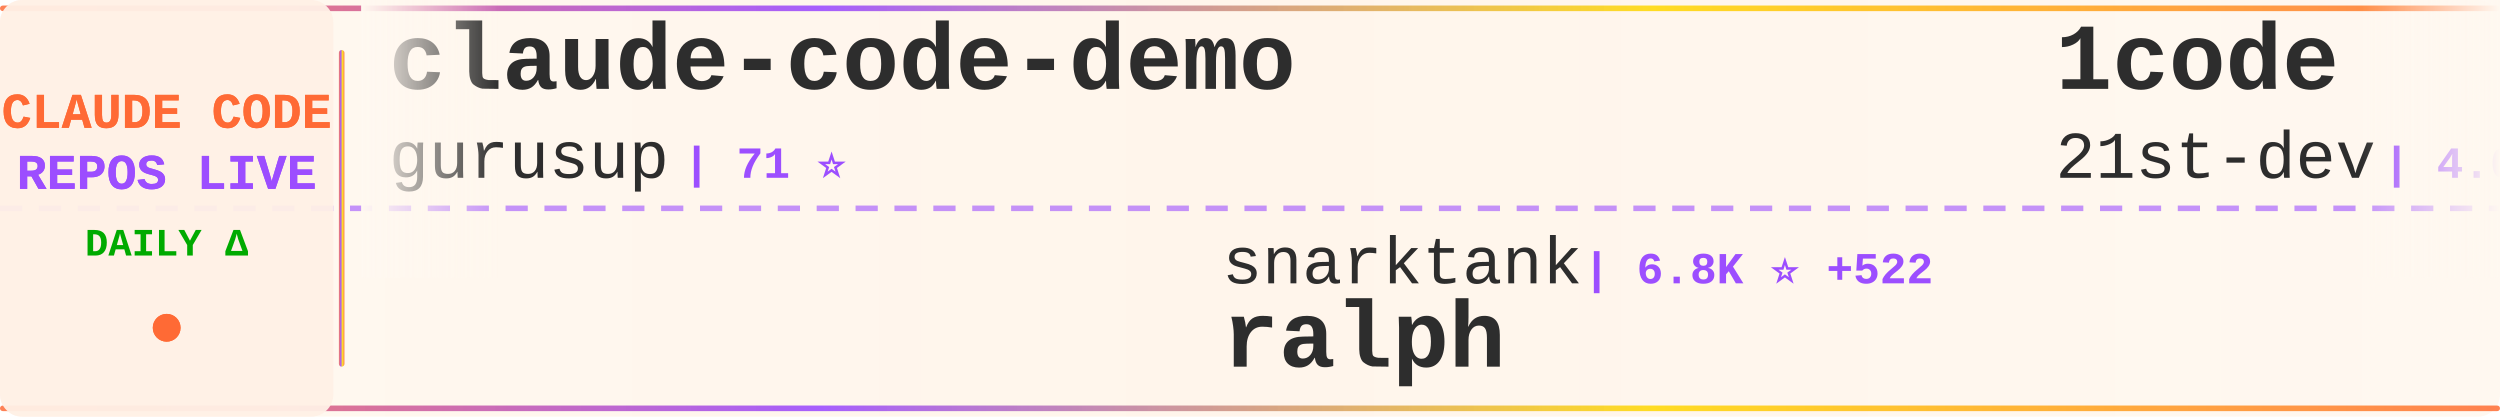
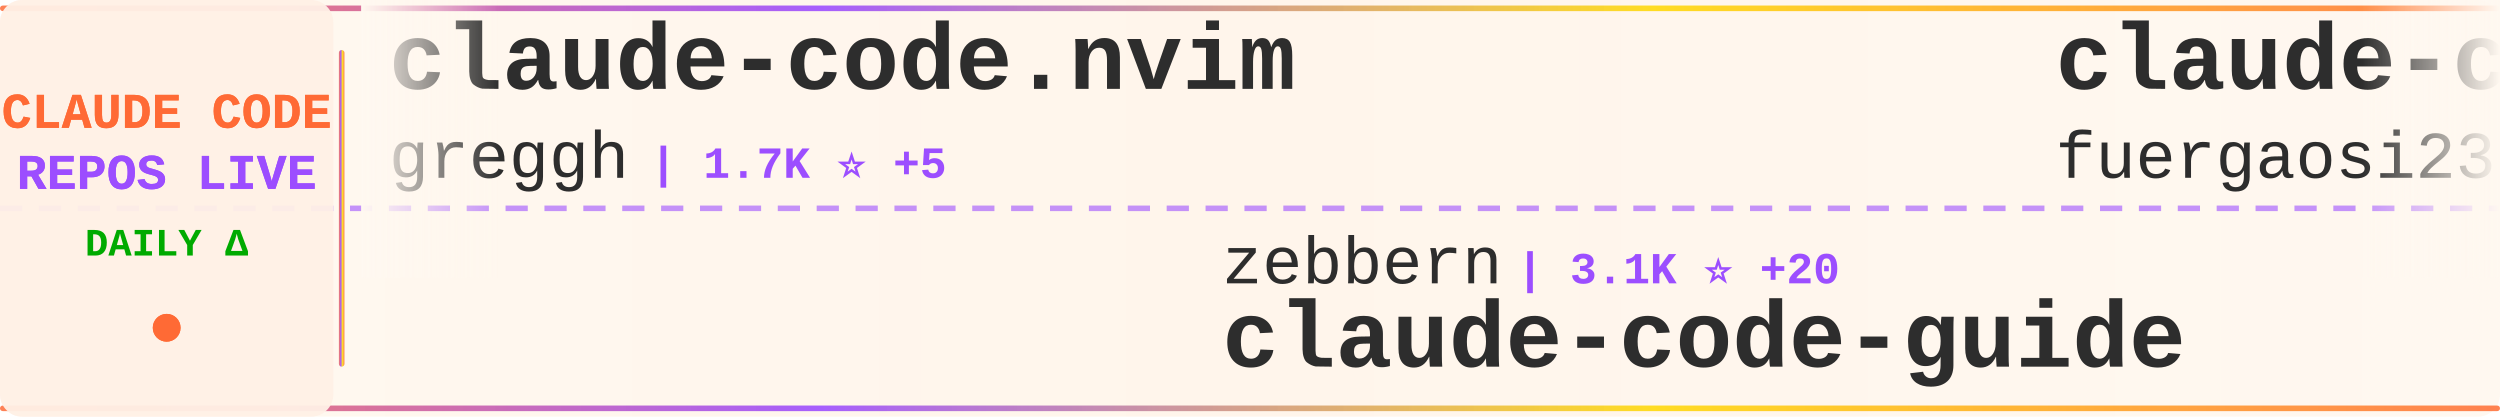
<svg xmlns="http://www.w3.org/2000/svg" width="900" height="150">
  <defs>
    <linearGradient id="tickerBg" x1="0%" y1="0%" x2="100%" y2="0%">
      <stop offset="0%" style="stop-color:#fff8f0;stop-opacity:0.98" />
      <stop offset="50%" style="stop-color:#fff5eb;stop-opacity:1" />
      <stop offset="100%" style="stop-color:#fff8f0;stop-opacity:0.98" />
    </linearGradient>
    <linearGradient id="borderGrad" x1="0%" y1="0%" x2="100%" y2="0%">
      <stop offset="0%" style="stop-color:#FF6B35;stop-opacity:0.85">
        <animate attributeName="stop-opacity" values="0.85;1;0.85" dur="2s" repeatCount="indefinite" />
      </stop>
      <stop offset="33%" style="stop-color:#9C4EFF;stop-opacity:0.9">
        <animate attributeName="stop-opacity" values="0.9;1;0.9" dur="2.2s" repeatCount="indefinite" />
      </stop>
      <stop offset="66%" style="stop-color:#FFD700;stop-opacity:0.85">
        <animate attributeName="stop-opacity" values="0.85;1;0.85" dur="1.8s" repeatCount="indefinite" />
      </stop>
      <stop offset="100%" style="stop-color:#FF6B35;stop-opacity:0.85">
        <animate attributeName="stop-opacity" values="0.85;1;0.85" dur="2s" repeatCount="indefinite" />
      </stop>
    </linearGradient>
    <filter id="textGlow">
      <feGaussianBlur stdDeviation="0.15" result="coloredBlur" />
      <feMerge>
        <feMergeNode in="coloredBlur" />
        <feMergeNode in="SourceGraphic" />
      </feMerge>
    </filter>
    <filter id="metricGlow">
      <feGaussianBlur stdDeviation="0.2" result="coloredBlur" />
      <feMerge>
        <feMergeNode in="coloredBlur" />
        <feMergeNode in="SourceGraphic" />
      </feMerge>
    </filter>
    <linearGradient id="leftFade" x1="0%" y1="0%" x2="100%" y2="0%">
      <stop offset="0%" style="stop-color:#fff8f0;stop-opacity:1" />
      <stop offset="100%" style="stop-color:#fff8f0;stop-opacity:0" />
    </linearGradient>
    <linearGradient id="rightFade" x1="0%" y1="0%" x2="100%" y2="0%">
      <stop offset="0%" style="stop-color:#fff8f0;stop-opacity:0" />
      <stop offset="100%" style="stop-color:#fff8f0;stop-opacity:1" />
    </linearGradient>
  </defs>
  <rect width="900" height="150" fill="url(#tickerBg)" rx="8" />
  <rect x="0" y="2" width="900" height="2" fill="url(#borderGrad)" rx="1" />
  <rect x="0" y="146" width="900" height="2" fill="url(#borderGrad)" rx="1" />
  <line x1="0" y1="75" x2="900" y2="75" stroke="#9C4EFF" stroke-width="2" stroke-dasharray="8 6" opacity="0.6" />
  <rect x="0" y="0" width="120" height="150" fill="#fff0e6" opacity="0.95" rx="8" />
  <text x="60" y="46" font-family="'Courier New', monospace" font-size="18" font-weight="bold" fill="#FF6B35" text-anchor="middle" filter="url(#textGlow)">
    CLAUDE CODE
  </text>
  <text x="60" y="68" font-family="'Courier New', monospace" font-size="18" font-weight="bold" fill="#9C4EFF" text-anchor="middle" filter="url(#textGlow)">
    REPOS LIVE
  </text>
  <text x="60" y="92" font-family="'Courier New', monospace" font-size="14" font-weight="bold" fill="#00aa00" text-anchor="middle">
    DAILY Δ
  </text>
  <circle cx="60" cy="118" r="5" fill="#FF6B35" filter="url(#metricGlow)">
    <animate attributeName="r" values="4;6;4" dur="1.5s" repeatCount="indefinite" />
    <animate attributeName="opacity" values="0.6;1;0.6" dur="1.5s" repeatCount="indefinite" />
  </circle>
  <rect x="122" y="18" width="2" height="114" fill="url(#borderGrad)" rx="1" />
  <clipPath id="tickerClip">
    <rect x="130" y="0" width="770" height="150" />
  </clipPath>
  <g clip-path="url(#tickerClip)">
    <g id="tickerItems">
      <animateTransform attributeName="transform" attributeType="XML" type="translate" from="0 0" to="-3000 0" dur="54s" repeatCount="indefinite" />
      <g transform="translate(0, 0)">
-         <text x="140" y="32" font-family="'Courier New', monospace" font-size="34" font-weight="bold" fill="#2d2d2d">claude-code-demo</text>
-         <text x="140" y="64" font-family="'Courier New', monospace" font-size="24" font-weight="normal" fill="#2d2d2d" opacity="1.0">gurusup</text>
-         <text x="246" y="64" font-family="'Courier New', monospace" font-size="16" font-weight="bold" fill="#9C4EFF"> | 71 ⭐</text>
+         <text x="140" y="32" font-family="'Courier New', monospace" font-size="34" font-weight="bold" fill="#2d2d2d">claude-code.nvim</text>
+         <text x="140" y="64" font-family="'Courier New', monospace" font-size="24" font-weight="normal" fill="#2d2d2d" opacity="1.0">greggh</text>
+         <text x="234" y="64" font-family="'Courier New', monospace" font-size="16" font-weight="bold" fill="#9C4EFF"> | 1.7K ⭐ +5</text>
      </g>
      <g transform="translate(300, 0)">
-         <text x="140" y="102" font-family="'Courier New', monospace" font-size="24" font-weight="normal" fill="#2d2d2d" opacity="1.0">snarktank</text>
-         <text x="270" y="102" font-family="'Courier New', monospace" font-size="16" font-weight="bold" fill="#9C4EFF"> | 6.8K ⭐ +522</text>
-         <text x="140" y="132" font-family="'Courier New', monospace" font-size="34" font-weight="bold" fill="#2d2d2d">ralph</text>
+         <text x="140" y="102" font-family="'Courier New', monospace" font-size="24" font-weight="normal" fill="#2d2d2d" opacity="1.0">zebbern</text>
+         <text x="246" y="102" font-family="'Courier New', monospace" font-size="16" font-weight="bold" fill="#9C4EFF"> | 3.1K ⭐ +20</text>
+         <text x="140" y="132" font-family="'Courier New', monospace" font-size="34" font-weight="bold" fill="#2d2d2d">claude-code-guide</text>
      </g>
      <g transform="translate(600, 0)">
-         <text x="140" y="32" font-family="'Courier New', monospace" font-size="34" font-weight="bold" fill="#2d2d2d">1code</text>
-         <text x="140" y="64" font-family="'Courier New', monospace" font-size="24" font-weight="normal" fill="#2d2d2d" opacity="1.0">21st-dev</text>
-         <text x="258" y="64" font-family="'Courier New', monospace" font-size="16" font-weight="bold" fill="#9C4EFF"> | 4.0K ⭐ +114</text>
+         <text x="140" y="32" font-family="'Courier New', monospace" font-size="34" font-weight="bold" fill="#2d2d2d">claude-code-proxy</text>
+         <text x="140" y="64" font-family="'Courier New', monospace" font-size="24" font-weight="normal" fill="#2d2d2d" opacity="1.0">fuergaosi233</text>
+         <text x="306" y="64" font-family="'Courier New', monospace" font-size="16" font-weight="bold" fill="#9C4EFF"> | 1.9K ⭐ +9</text>
      </g>
      <g transform="translate(900, 0)">
-         <text x="140" y="102" font-family="'Courier New', monospace" font-size="24" font-weight="normal" fill="#2d2d2d" opacity="1.0">fuergaosi233</text>
-         <text x="306" y="102" font-family="'Courier New', monospace" font-size="16" font-weight="bold" fill="#9C4EFF"> | 1.9K ⭐ +8</text>
-         <text x="140" y="132" font-family="'Courier New', monospace" font-size="34" font-weight="bold" fill="#2d2d2d">claude-code-proxy</text>
+         <text x="140" y="102" font-family="'Courier New', monospace" font-size="24" font-weight="normal" fill="#2d2d2d" opacity="1.0">DmitrySolana</text>
+         <text x="306" y="102" font-family="'Courier New', monospace" font-size="16" font-weight="bold" fill="#9C4EFF"> | 1.1K ⭐ +6</text>
+         <text x="140" y="132" font-family="'Courier New', monospace" font-size="34" font-weight="bold" fill="#2d2d2d">ralph-claude-code</text>
      </g>
      <g transform="translate(1200, 0)">
-         <text x="140" y="32" font-family="'Courier New', monospace" font-size="34" font-weight="bold" fill="#2d2d2d">claude-code-transcripts</text>
-         <text x="140" y="64" font-family="'Courier New', monospace" font-size="24" font-weight="normal" fill="#2d2d2d" opacity="1.0">simonw</text>
-         <text x="234" y="64" font-family="'Courier New', monospace" font-size="16" font-weight="bold" fill="#9C4EFF"> | 831 ⭐ +12</text>
+         <text x="140" y="32" font-family="'Courier New', monospace" font-size="34" font-weight="bold" fill="#2d2d2d">claude-agent-sdk-demos</text>
+         <text x="140" y="64" font-family="'Courier New', monospace" font-size="24" font-weight="normal" fill="#2d2d2d" opacity="1.0">anthropics</text>
+         <text x="282" y="64" font-family="'Courier New', monospace" font-size="16" font-weight="bold" fill="#9C4EFF"> | 1.2K ⭐ +8</text>
      </g>
      <g transform="translate(1500, 0)">
-         <text x="140" y="102" font-family="'Courier New', monospace" font-size="24" font-weight="normal" fill="#2d2d2d" opacity="1.0">anthropics</text>
-         <text x="282" y="102" font-family="'Courier New', monospace" font-size="16" font-weight="bold" fill="#9C4EFF"> | 4.3K ⭐ +17</text>
-         <text x="140" y="132" font-family="'Courier New', monospace" font-size="34" font-weight="bold" fill="#2d2d2d">claude-agent-sdk-python</text>
+         <text x="140" y="102" font-family="'Courier New', monospace" font-size="24" font-weight="normal" fill="#2d2d2d" opacity="1.0">VoltAgent</text>
+         <text x="270" y="102" font-family="'Courier New', monospace" font-size="16" font-weight="bold" fill="#9C4EFF"> | 8.5K ⭐ +68</text>
+         <text x="140" y="132" font-family="'Courier New', monospace" font-size="34" font-weight="bold" fill="#2d2d2d">awesome-claude-code-suba...</text>
      </g>
      <g transform="translate(1800, 0)">
-         <text x="140" y="32" font-family="'Courier New', monospace" font-size="34" font-weight="bold" fill="#2d2d2d">claude-code-subagents</text>
-         <text x="140" y="64" font-family="'Courier New', monospace" font-size="24" font-weight="normal" fill="#2d2d2d" opacity="1.0">0xfurai</text>
-         <text x="246" y="64" font-family="'Courier New', monospace" font-size="16" font-weight="bold" fill="#9C4EFF"> | 651 ⭐ +2</text>
+         <text x="140" y="32" font-family="'Courier New', monospace" font-size="34" font-weight="bold" fill="#2d2d2d">cc</text>
+         <text x="140" y="64" font-family="'Courier New', monospace" font-size="24" font-weight="normal" fill="#2d2d2d" opacity="1.0">kn1026</text>
+         <text x="234" y="64" font-family="'Courier New', monospace" font-size="16" font-weight="bold" fill="#9C4EFF"> | 701 ⭐</text>
      </g>
      <g transform="translate(2100, 0)">
-         <text x="140" y="102" font-family="'Courier New', monospace" font-size="24" font-weight="normal" fill="#2d2d2d" opacity="1.0">bfly123</text>
-         <text x="246" y="102" font-family="'Courier New', monospace" font-size="16" font-weight="bold" fill="#9C4EFF"> | 837 ⭐ +36</text>
-         <text x="140" y="132" font-family="'Courier New', monospace" font-size="34" font-weight="bold" fill="#2d2d2d">claude_code_bridge</text>
+         <text x="140" y="102" font-family="'Courier New', monospace" font-size="24" font-weight="normal" fill="#2d2d2d" opacity="1.0">anthropics</text>
+         <text x="282" y="102" font-family="'Courier New', monospace" font-size="16" font-weight="bold" fill="#9C4EFF"> | 5.3K ⭐ +19</text>
+         <text x="140" y="132" font-family="'Courier New', monospace" font-size="34" font-weight="bold" fill="#2d2d2d">claude-code-action</text>
      </g>
      <g transform="translate(2400, 0)">
-         <text x="140" y="32" font-family="'Courier New', monospace" font-size="34" font-weight="bold" fill="#2d2d2d">awesome-claude-code-suba...</text>
-         <text x="140" y="64" font-family="'Courier New', monospace" font-size="24" font-weight="normal" fill="#2d2d2d" opacity="1.0">VoltAgent</text>
-         <text x="270" y="64" font-family="'Courier New', monospace" font-size="16" font-weight="bold" fill="#9C4EFF"> | 8.5K ⭐ +69</text>
+         <text x="140" y="32" font-family="'Courier New', monospace" font-size="34" font-weight="bold" fill="#2d2d2d">claude-code-source-code-...</text>
+         <text x="140" y="64" font-family="'Courier New', monospace" font-size="24" font-weight="normal" fill="#2d2d2d" opacity="1.0">ghuntley</text>
+         <text x="258" y="64" font-family="'Courier New', monospace" font-size="16" font-weight="bold" fill="#9C4EFF"> | 811 ⭐ +1</text>
      </g>
      <g transform="translate(2700, 0)">
-         <text x="140" y="102" font-family="'Courier New', monospace" font-size="24" font-weight="normal" fill="#2d2d2d" opacity="1.0">stretchcloud</text>
-         <text x="306" y="102" font-family="'Courier New', monospace" font-size="16" font-weight="bold" fill="#9C4EFF"> | 724 ⭐</text>
-         <text x="140" y="132" font-family="'Courier New', monospace" font-size="34" font-weight="bold" fill="#2d2d2d">claude-code-unified-agen...</text>
+         <text x="140" y="102" font-family="'Courier New', monospace" font-size="24" font-weight="normal" fill="#2d2d2d" opacity="1.0">coleam00</text>
+         <text x="258" y="102" font-family="'Courier New', monospace" font-size="16" font-weight="bold" fill="#9C4EFF"> | 12.3K ⭐ +9</text>
+         <text x="140" y="132" font-family="'Courier New', monospace" font-size="34" font-weight="bold" fill="#2d2d2d">context-engineering-intr...</text>
      </g>
      <g transform="translate(3000, 0)">
-         <text x="140" y="32" font-family="'Courier New', monospace" font-size="34" font-weight="bold" fill="#2d2d2d">claude-code-demo</text>
-         <text x="140" y="64" font-family="'Courier New', monospace" font-size="24" font-weight="normal" fill="#2d2d2d" opacity="1.0">gurusup</text>
-         <text x="246" y="64" font-family="'Courier New', monospace" font-size="16" font-weight="bold" fill="#9C4EFF"> | 71 ⭐</text>
+         <text x="140" y="32" font-family="'Courier New', monospace" font-size="34" font-weight="bold" fill="#2d2d2d">claude-code.nvim</text>
+         <text x="140" y="64" font-family="'Courier New', monospace" font-size="24" font-weight="normal" fill="#2d2d2d" opacity="1.0">greggh</text>
+         <text x="234" y="64" font-family="'Courier New', monospace" font-size="16" font-weight="bold" fill="#9C4EFF"> | 1.7K ⭐ +5</text>
      </g>
      <g transform="translate(3300, 0)">
-         <text x="140" y="102" font-family="'Courier New', monospace" font-size="24" font-weight="normal" fill="#2d2d2d" opacity="1.0">snarktank</text>
-         <text x="270" y="102" font-family="'Courier New', monospace" font-size="16" font-weight="bold" fill="#9C4EFF"> | 6.8K ⭐ +522</text>
-         <text x="140" y="132" font-family="'Courier New', monospace" font-size="34" font-weight="bold" fill="#2d2d2d">ralph</text>
+         <text x="140" y="102" font-family="'Courier New', monospace" font-size="24" font-weight="normal" fill="#2d2d2d" opacity="1.0">zebbern</text>
+         <text x="246" y="102" font-family="'Courier New', monospace" font-size="16" font-weight="bold" fill="#9C4EFF"> | 3.1K ⭐ +20</text>
+         <text x="140" y="132" font-family="'Courier New', monospace" font-size="34" font-weight="bold" fill="#2d2d2d">claude-code-guide</text>
      </g>
      <g transform="translate(3600, 0)">
-         <text x="140" y="32" font-family="'Courier New', monospace" font-size="34" font-weight="bold" fill="#2d2d2d">1code</text>
-         <text x="140" y="64" font-family="'Courier New', monospace" font-size="24" font-weight="normal" fill="#2d2d2d" opacity="1.0">21st-dev</text>
-         <text x="258" y="64" font-family="'Courier New', monospace" font-size="16" font-weight="bold" fill="#9C4EFF"> | 4.0K ⭐ +114</text>
+         <text x="140" y="32" font-family="'Courier New', monospace" font-size="34" font-weight="bold" fill="#2d2d2d">claude-code-proxy</text>
+         <text x="140" y="64" font-family="'Courier New', monospace" font-size="24" font-weight="normal" fill="#2d2d2d" opacity="1.0">fuergaosi233</text>
+         <text x="306" y="64" font-family="'Courier New', monospace" font-size="16" font-weight="bold" fill="#9C4EFF"> | 1.9K ⭐ +9</text>
      </g>
      <g transform="translate(3900, 0)">
-         <text x="140" y="102" font-family="'Courier New', monospace" font-size="24" font-weight="normal" fill="#2d2d2d" opacity="1.0">fuergaosi233</text>
-         <text x="306" y="102" font-family="'Courier New', monospace" font-size="16" font-weight="bold" fill="#9C4EFF"> | 1.9K ⭐ +8</text>
-         <text x="140" y="132" font-family="'Courier New', monospace" font-size="34" font-weight="bold" fill="#2d2d2d">claude-code-proxy</text>
+         <text x="140" y="102" font-family="'Courier New', monospace" font-size="24" font-weight="normal" fill="#2d2d2d" opacity="1.0">DmitrySolana</text>
+         <text x="306" y="102" font-family="'Courier New', monospace" font-size="16" font-weight="bold" fill="#9C4EFF"> | 1.1K ⭐ +6</text>
+         <text x="140" y="132" font-family="'Courier New', monospace" font-size="34" font-weight="bold" fill="#2d2d2d">ralph-claude-code</text>
      </g>
    </g>
  </g>
  <rect x="130" y="0" width="50" height="100" fill="url(#leftFade)" />
  <rect x="850" y="0" width="50" height="100" fill="url(#rightFade)" />
</svg>
